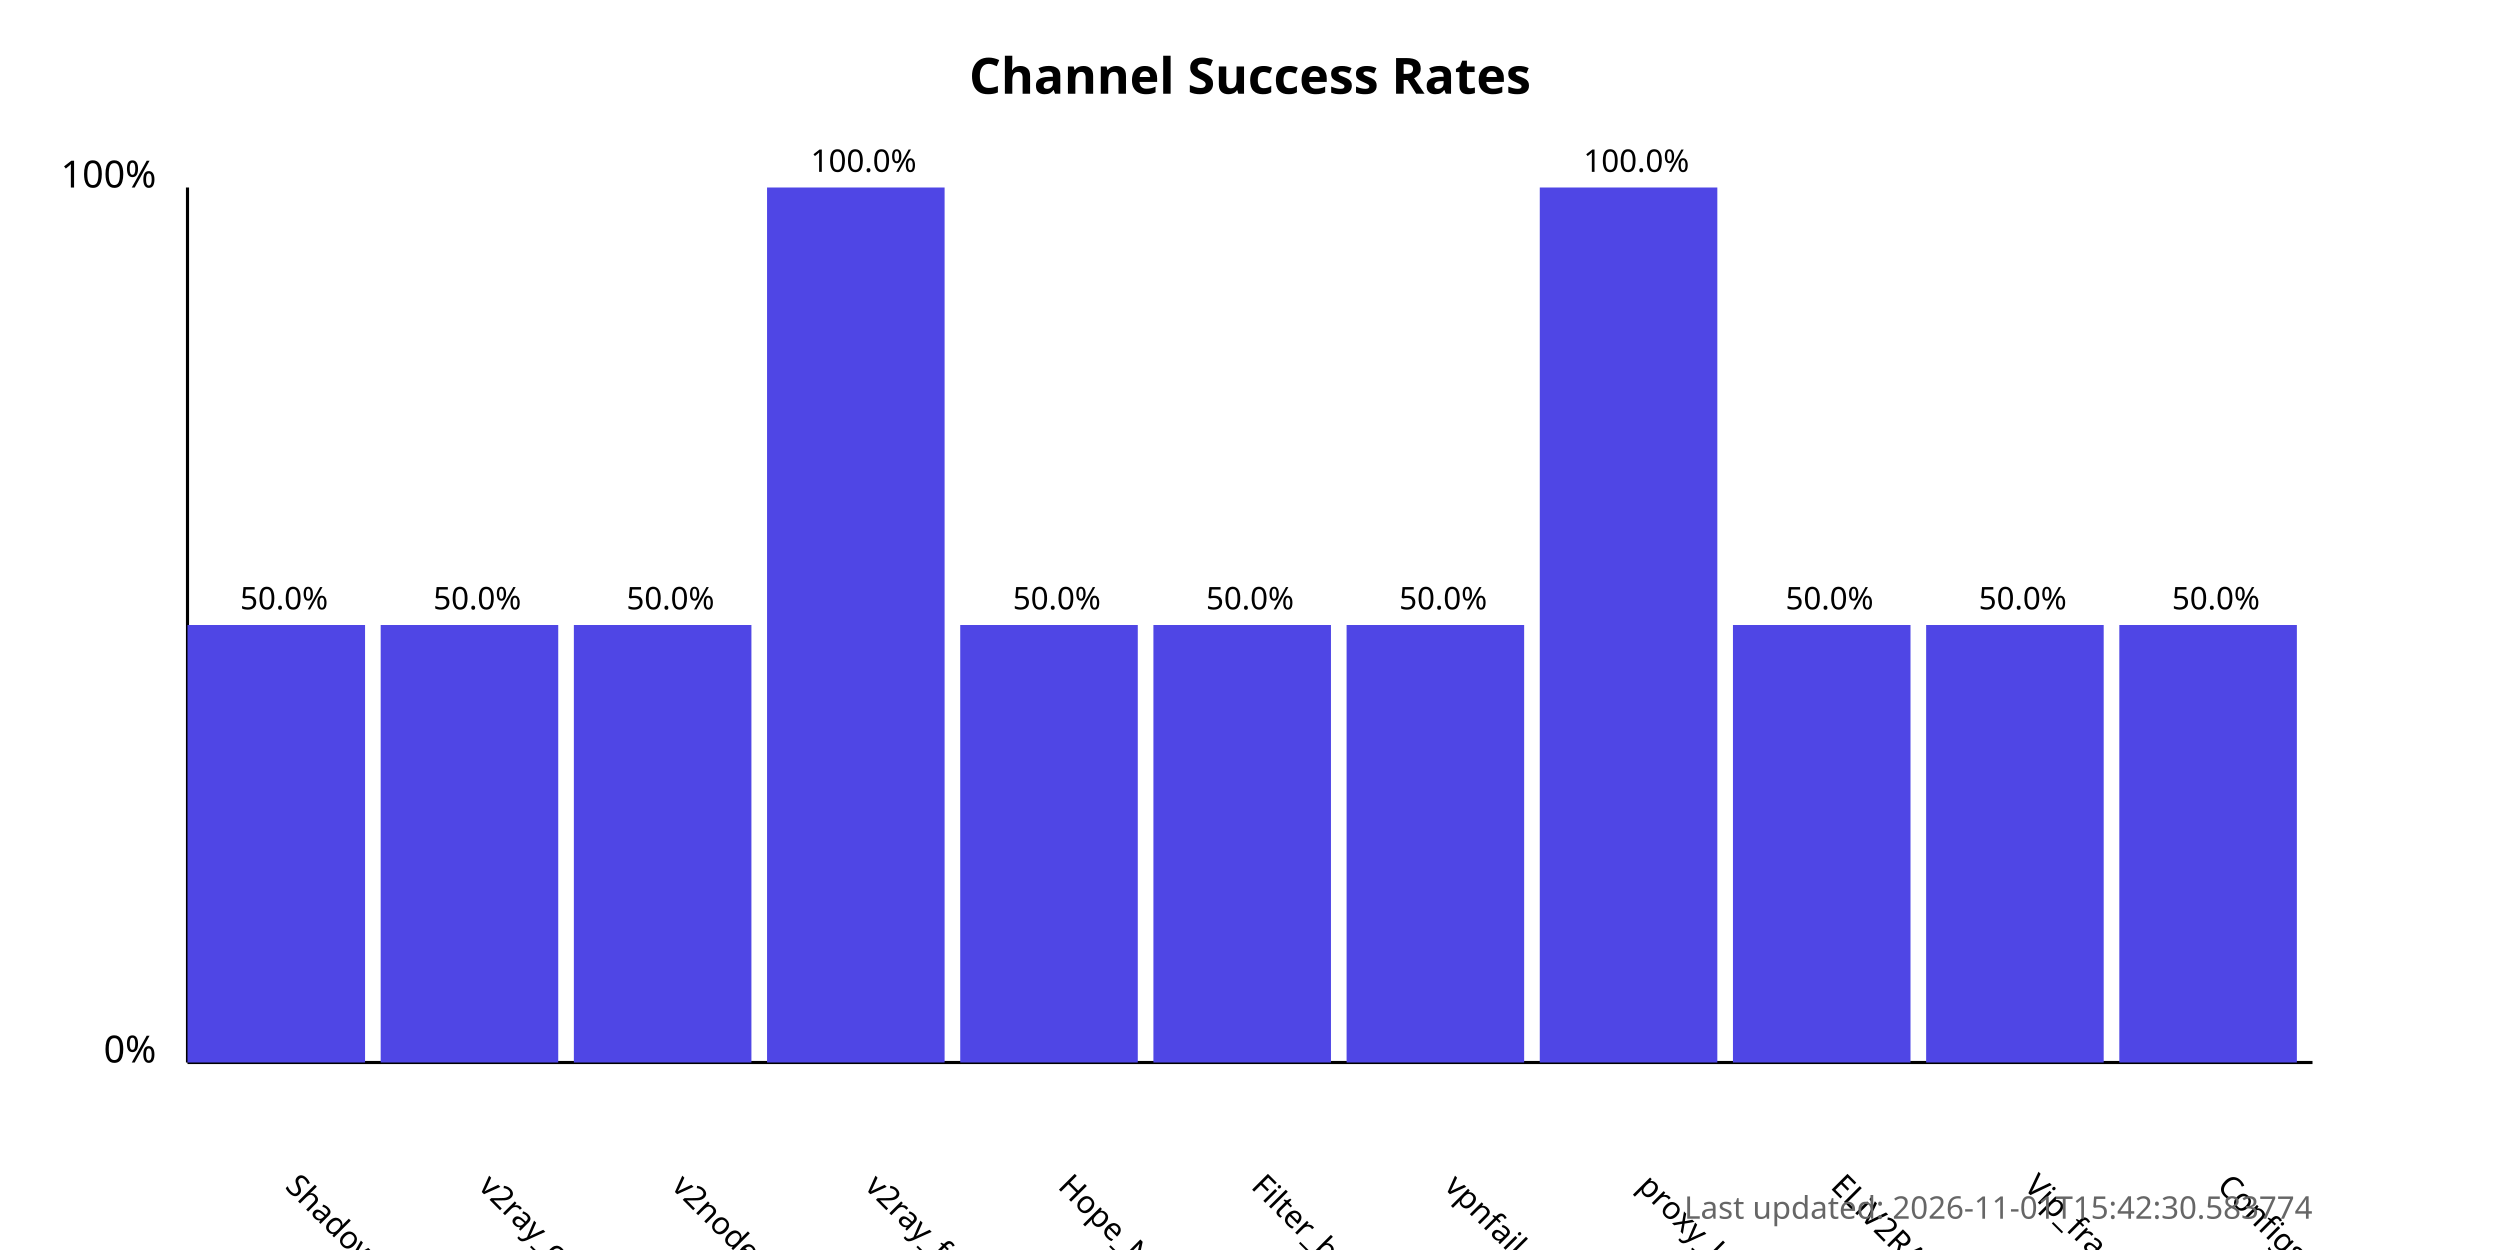
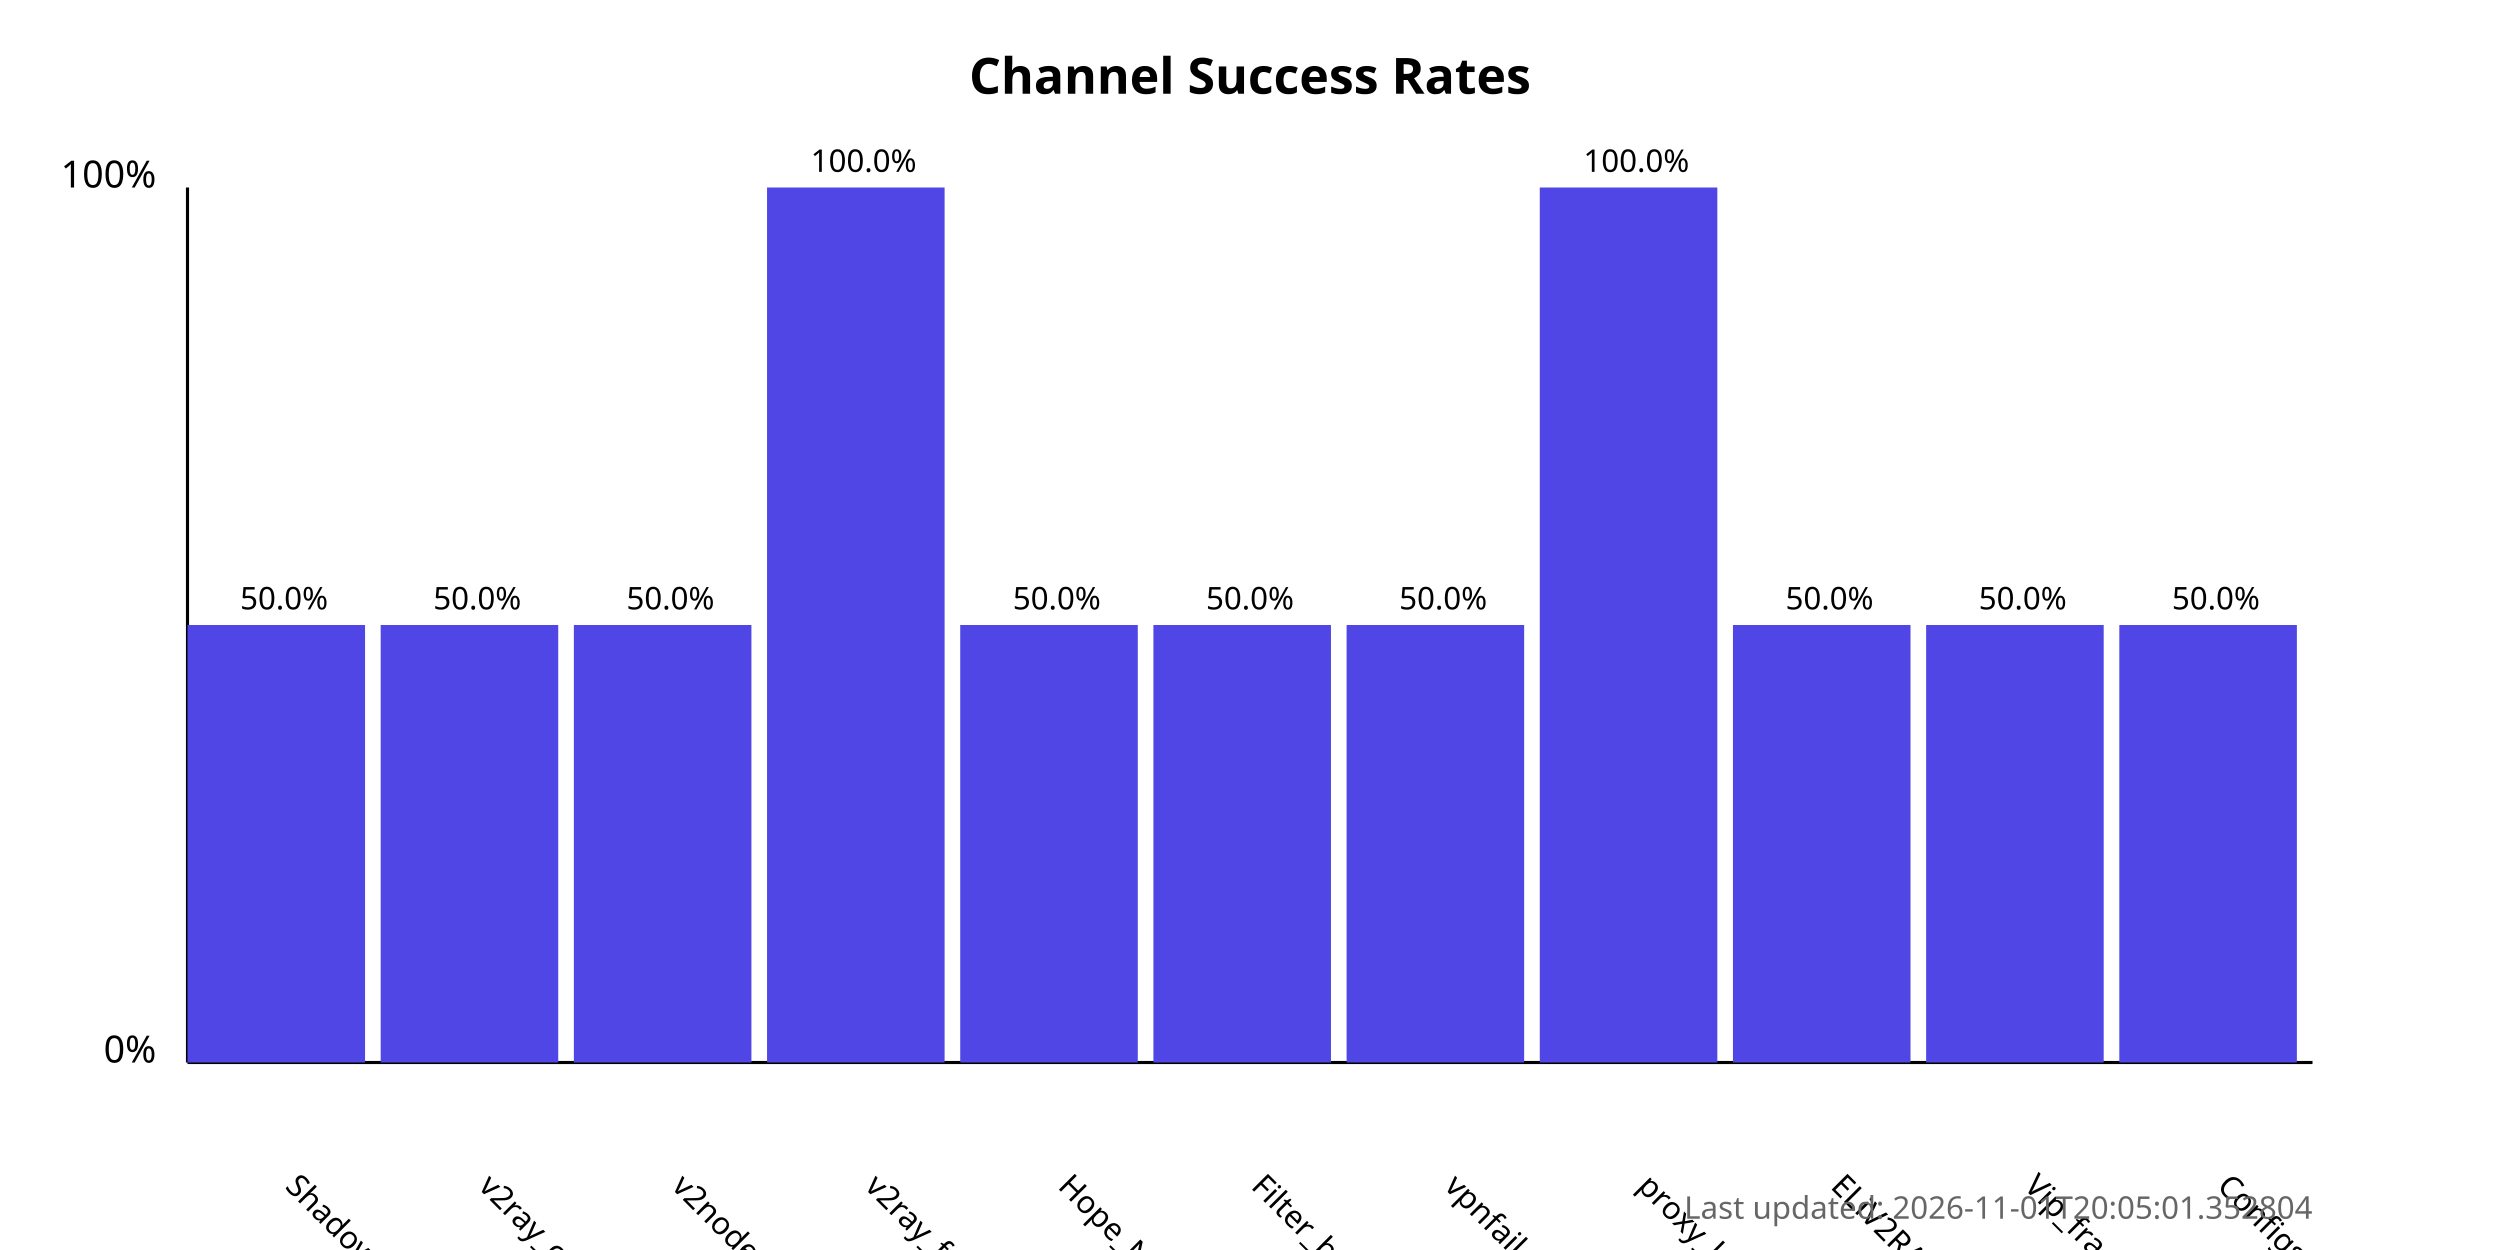
<svg xmlns="http://www.w3.org/2000/svg" width="800" height="400">
  <style>
            .chart-title { font: bold 16px sans-serif; }
            .axis-label { font: 12px sans-serif; }
            .tick-label { font: 10px sans-serif; }
            .bar { fill: #4f46e5; }
            .bar:hover { fill: #6366f1; }
            .timestamp { font: 10px sans-serif; fill: #666; }
        </style>
  <text x="400.0" y="30" text-anchor="middle" class="chart-title">
            Channel Success Rates
        </text>
  <line x1="60" y1="340" x2="60" y2="60" stroke="black" stroke-width="1" />
  <line x1="60" y1="340" x2="740" y2="340" stroke="black" stroke-width="1" />
  <text x="50" y="340" text-anchor="end" class="axis-label">0%</text>
  <text x="50" y="60" text-anchor="end" class="axis-label">100%</text>
  <g>
    <rect x="60" y="200.0" width="56.818" height="140.0" class="bar" />
    <text x="90.909" y="380" transform="rotate(45, 90.90909, 380)" text-anchor="start" class="tick-label">
                ShadowProxy66
            </text>
    <text x="90.909" y="195.0" text-anchor="middle" class="tick-label">
                50.0%
            </text>
  </g>
  <g>
    <rect x="121.818" y="200.0" width="56.818" height="140.0" class="bar" />
    <text x="152.727" y="380" transform="rotate(45, 152.7273, 380)" text-anchor="start" class="tick-label">
                v2ray_configs_pool
            </text>
    <text x="152.727" y="195.0" text-anchor="middle" class="tick-label">
                50.0%
            </text>
  </g>
  <g>
    <rect x="183.636" y="200.0" width="56.818" height="140.0" class="bar" />
    <text x="214.545" y="380" transform="rotate(45, 214.5455, 380)" text-anchor="start" class="tick-label">
                v2nodes
            </text>
    <text x="214.545" y="195.0" text-anchor="middle" class="tick-label">
                50.0%
            </text>
  </g>
  <g>
    <rect x="245.455" y="60.0" width="56.818" height="280.0" class="bar" />
    <text x="276.364" y="380" transform="rotate(45, 276.3636, 380)" text-anchor="start" class="tick-label">
                v2ray_free_conf
            </text>
    <text x="276.364" y="55.0" text-anchor="middle" class="tick-label">
                100.0%
            </text>
  </g>
  <g>
    <rect x="307.273" y="200.0" width="56.818" height="140.0" class="bar" />
    <text x="338.182" y="380" transform="rotate(45, 338.1818, 380)" text-anchor="start" class="tick-label">
                Hope_Net
            </text>
    <text x="338.182" y="195.0" text-anchor="middle" class="tick-label">
                50.0%
            </text>
  </g>
  <g>
    <rect x="369.091" y="200.0" width="56.818" height="140.0" class="bar" />
    <text x="400.0" y="380" transform="rotate(45, 400.0, 380)" text-anchor="start" class="tick-label">
                Filter_breaker
            </text>
    <text x="400.0" y="195.0" text-anchor="middle" class="tick-label">
                50.0%
            </text>
  </g>
  <g>
    <rect x="430.909" y="200.0" width="56.818" height="140.0" class="bar" />
    <text x="461.818" y="380" transform="rotate(45, 461.8182, 380)" text-anchor="start" class="tick-label">
                vpnfail_vless
            </text>
    <text x="461.818" y="195.0" text-anchor="middle" class="tick-label">
                50.0%
            </text>
  </g>
  <g>
    <rect x="492.727" y="60.0" width="56.818" height="280.0" class="bar" />
    <text x="523.636" y="380" transform="rotate(45, 523.6364, 380)" text-anchor="start" class="tick-label">
                proxy_kafee
            </text>
    <text x="523.636" y="55.0" text-anchor="middle" class="tick-label">
                100.0%
            </text>
  </g>
  <g>
    <rect x="554.545" y="200.0" width="56.818" height="140.0" class="bar" />
    <text x="585.455" y="380" transform="rotate(45, 585.4545, 380)" text-anchor="start" class="tick-label">
                ELiV2RAY
            </text>
    <text x="585.455" y="195.0" text-anchor="middle" class="tick-label">
                50.0%
            </text>
  </g>
  <g>
    <rect x="616.364" y="200.0" width="56.818" height="140.0" class="bar" />
    <text x="647.273" y="380" transform="rotate(45, 647.2727, 380)" text-anchor="start" class="tick-label">
                Vip_fragment_v2ray
            </text>
    <text x="647.273" y="195.0" text-anchor="middle" class="tick-label">
                50.0%
            </text>
  </g>
  <g>
    <rect x="678.182" y="200.0" width="56.818" height="140.0" class="bar" />
    <text x="709.091" y="380" transform="rotate(45, 709.0909, 380)" text-anchor="start" class="tick-label">
                ConfigsHubPlus
            </text>
    <text x="709.091" y="195.0" text-anchor="middle" class="tick-label">
                50.0%
            </text>
  </g>
  <text x="740" y="390" text-anchor="end" class="timestamp">
-             Last updated: 2026-11-01T15:42:30.583774
+             Last updated: 2026-11-01T20:05:01.352804
        </text>
</svg>
